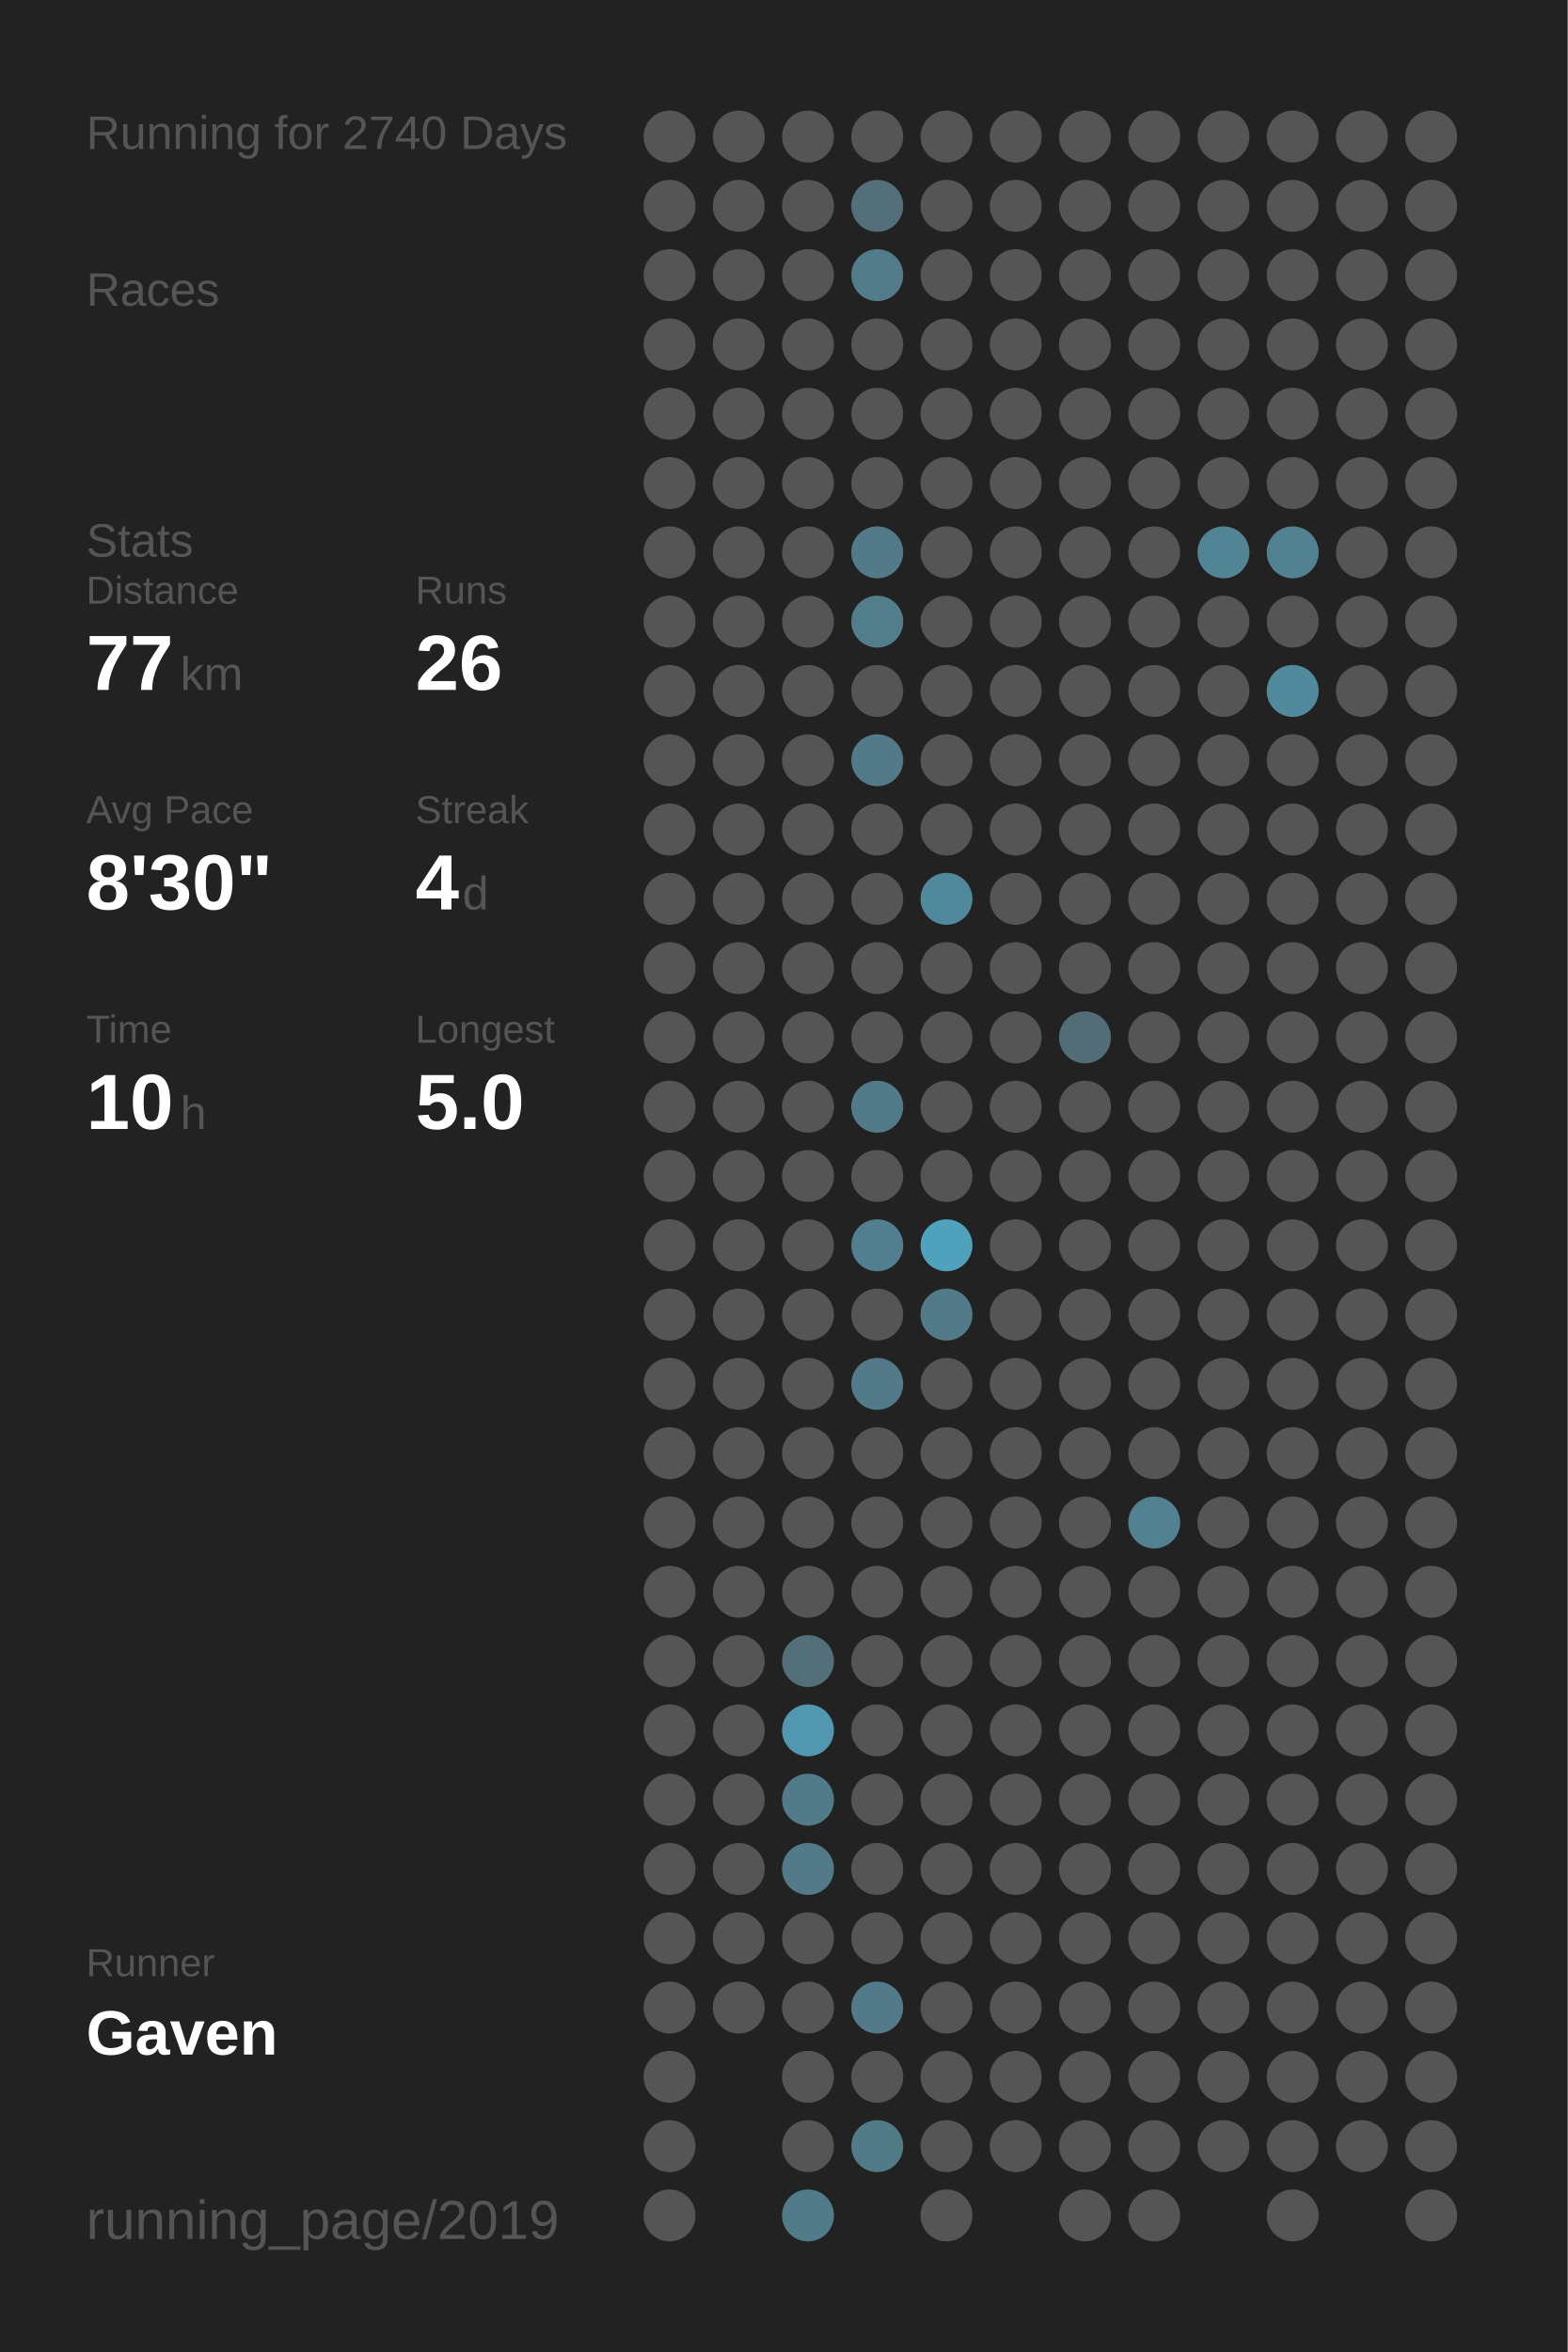
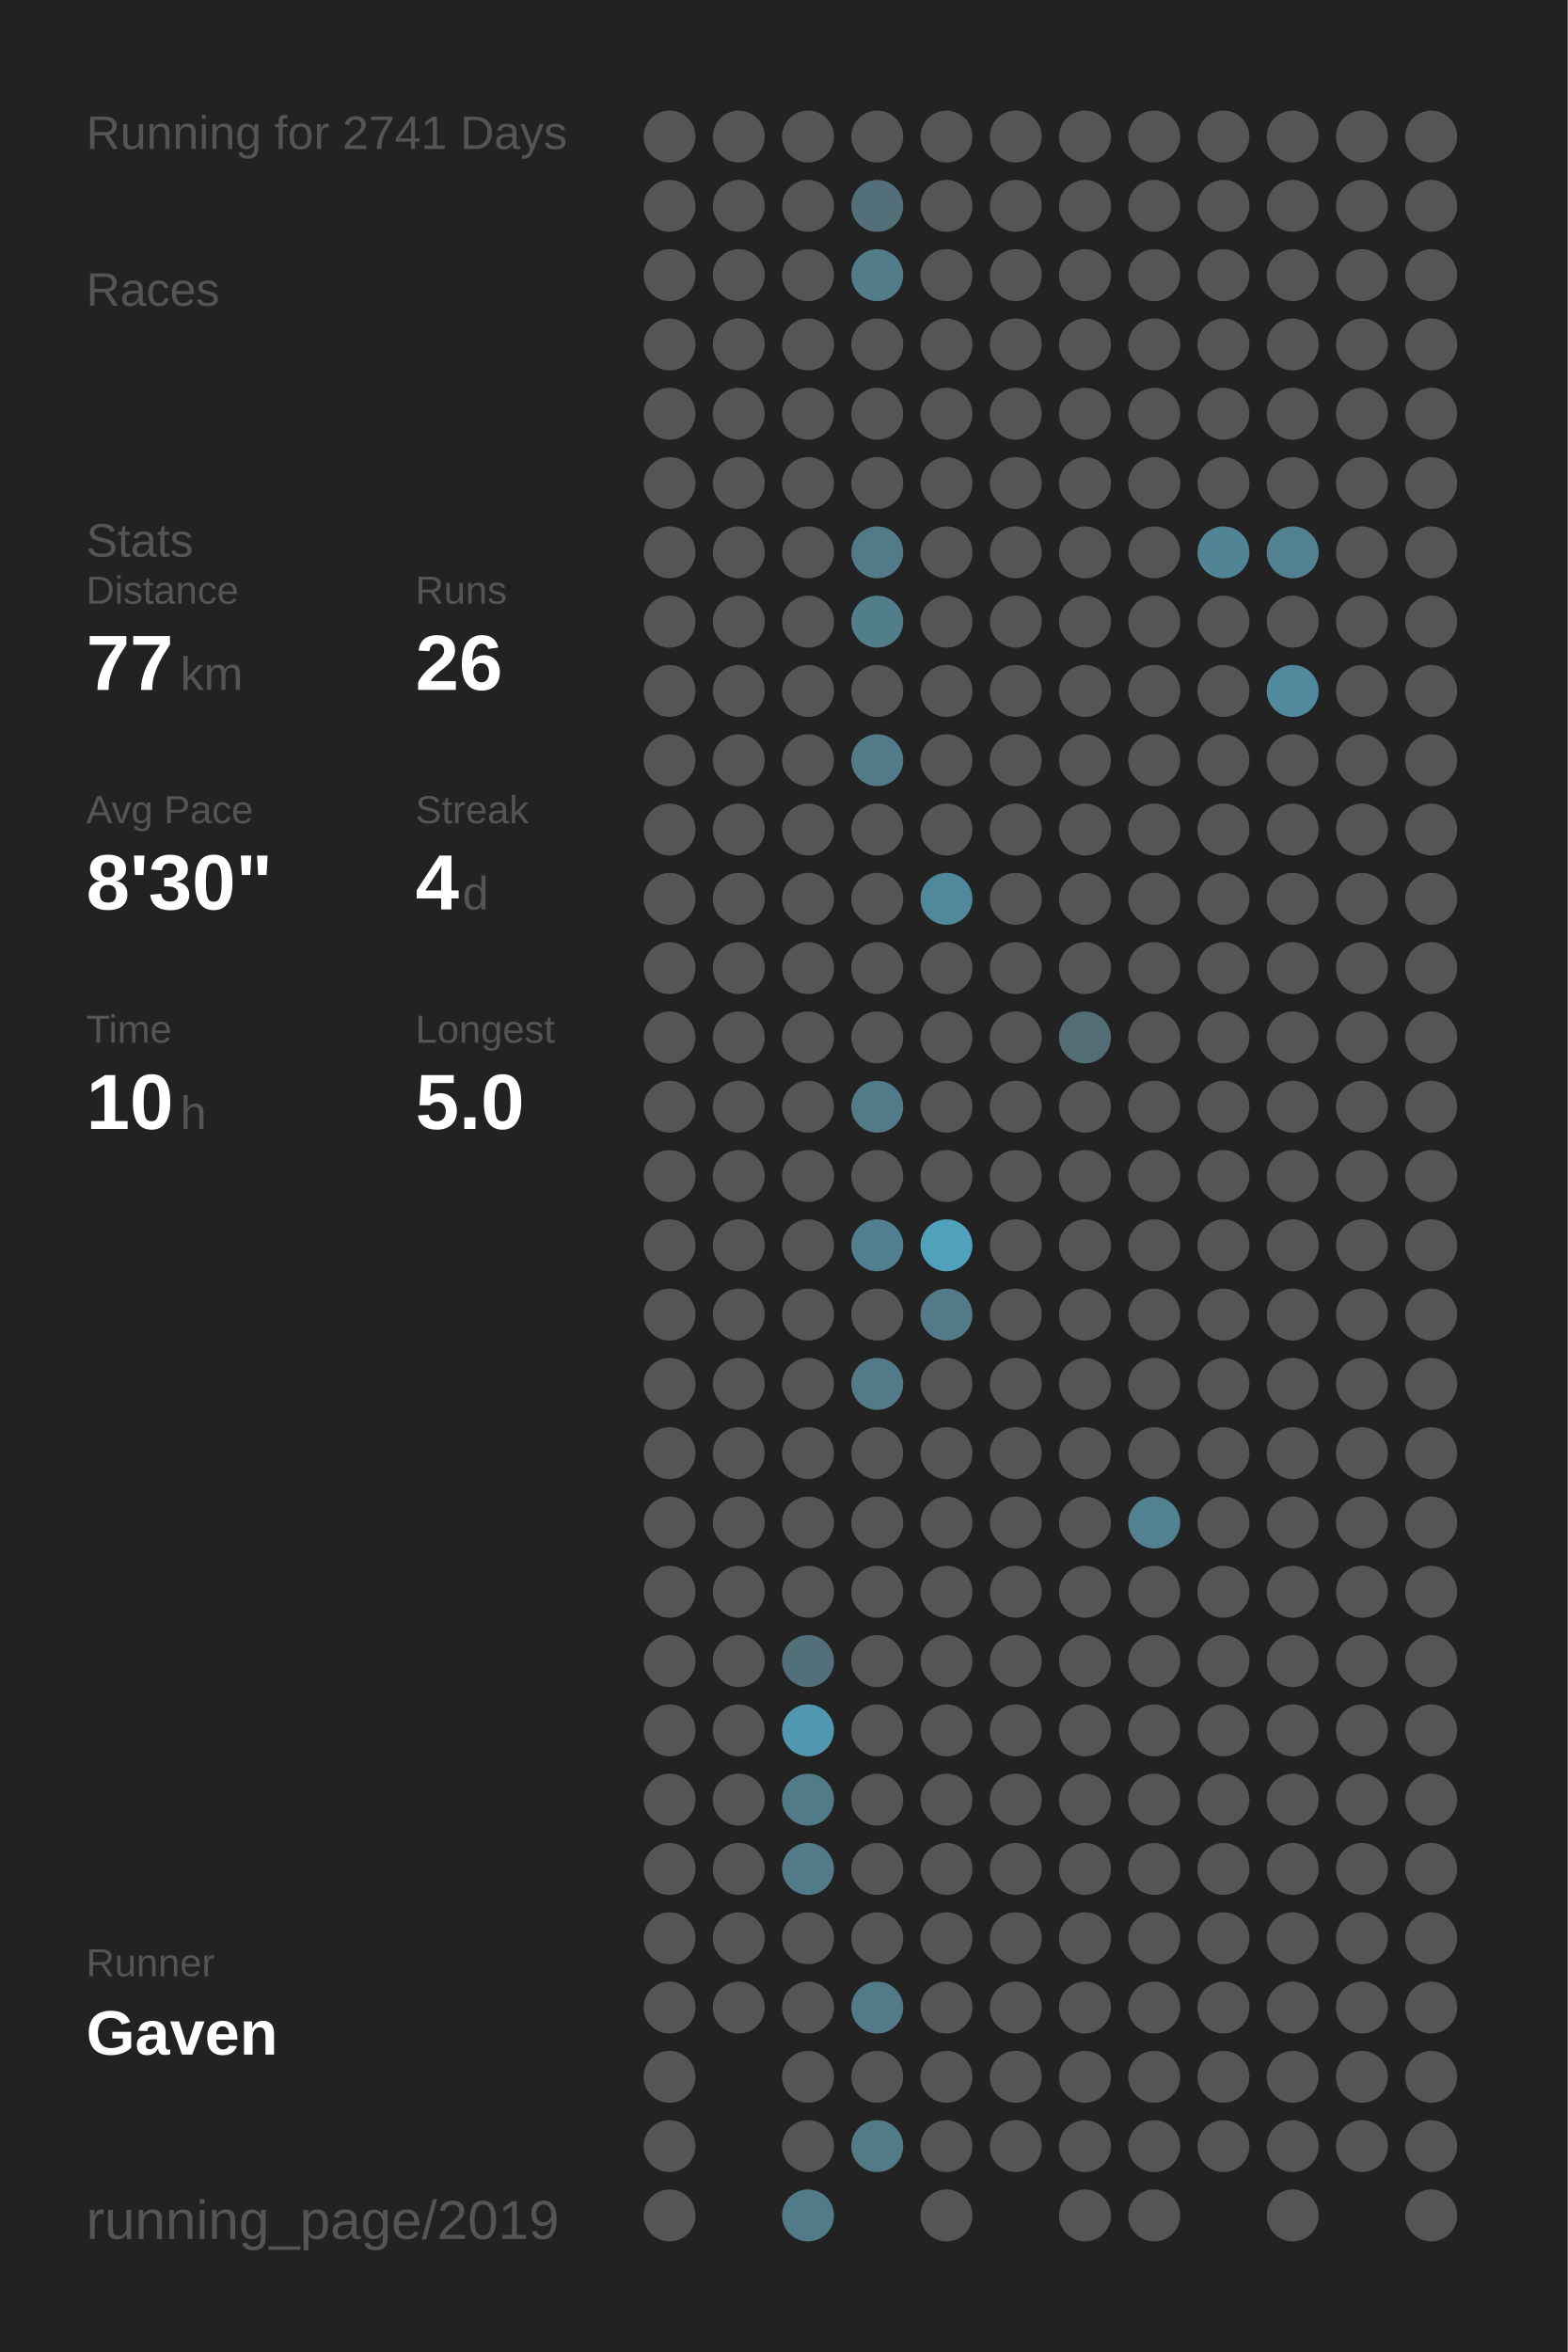
<svg xmlns="http://www.w3.org/2000/svg" baseProfile="full" height="300mm" version="1.1" viewBox="0,0,200,300" width="200mm">
  <defs />
  <rect fill="#222222" height="300" width="200" x="0" y="0" />
-   <text fill="#555555" style="font-size:6px; font-family:Arial;" x="11" y="19">Running for 2740 Days</text>
+   <text fill="#555555" style="font-size:6px; font-family:Arial;" x="11" y="19">Running for 2741 Days</text>
  <text fill="#555555" style="font-size:6px; font-family:Arial;" x="11" y="39">Races</text>
  <text fill="#555555" style="font-size:6px; font-family:Arial;" x="11" y="71">Stats</text>
  <text fill="#555555" style="font-size:5px; font-family:Arial;" x="11" y="77">Distance</text>
  <text fill="#FFFFFF" style="font-size:10px; font-family:Arial; font-weight:bold;" x="11" y="88">77</text>
  <text fill="#555555" style="font-size:6px; font-family:Arial;" x="23" y="88">km</text>
  <text fill="#555555" style="font-size:5px; font-family:Arial;" x="53" y="77">Runs</text>
  <text fill="#FFFFFF" style="font-size:10px; font-family:Arial; font-weight:bold;" x="53" y="88">26</text>
  <text fill="#555555" style="font-size:5px; font-family:Arial;" x="11" y="105">Avg Pace</text>
  <text fill="#FFFFFF" style="font-size:10px; font-family:Arial; font-weight:bold;" x="11" y="116">8'30"</text>
  <text fill="#555555" style="font-size:5px; font-family:Arial;" x="53" y="105">Streak</text>
  <text fill="#FFFFFF" style="font-size:10px; font-family:Arial; font-weight:bold;" x="53" y="116">4</text>
  <text fill="#555555" style="font-size:6px; font-family:Arial;" x="59" y="116">d</text>
  <text fill="#555555" style="font-size:5px; font-family:Arial;" x="11" y="133">Time</text>
  <text fill="#FFFFFF" style="font-size:10px; font-family:Arial; font-weight:bold;" x="11" y="144">10</text>
  <text fill="#555555" style="font-size:6px; font-family:Arial;" x="23" y="144">h</text>
  <text fill="#555555" style="font-size:5px; font-family:Arial;" x="53" y="133">Longest</text>
  <text fill="#FFFFFF" style="font-size:10px; font-family:Arial; font-weight:bold;" x="53" y="144">5.0</text>
  <text fill="#555555" style="font-size:5px; font-family:Arial;" x="11" y="252.065">Runner</text>
  <text fill="#FFFFFF" style="font-size:8px; font-family:Arial; font-weight:bold;" x="11" y="262.065">Gaven</text>
  <text fill="#555555" style="font-size:7px; font-family:Arial;" x="11" y="285.581">running_page/2019</text>
  <circle cx="85.417" cy="17.419" fill="#555555" r="3.312" />
  <circle cx="85.417" cy="26.258" fill="#555555" r="3.312" />
  <circle cx="85.417" cy="35.097" fill="#555555" r="3.312" />
  <circle cx="85.417" cy="43.935" fill="#555555" r="3.312" />
  <circle cx="85.417" cy="52.774" fill="#555555" r="3.312" />
  <circle cx="85.417" cy="61.613" fill="#555555" r="3.312" />
  <circle cx="85.417" cy="70.452" fill="#555555" r="3.312" />
  <circle cx="85.417" cy="79.29" fill="#555555" r="3.312" />
  <circle cx="85.417" cy="88.129" fill="#555555" r="3.312" />
  <circle cx="85.417" cy="96.968" fill="#555555" r="3.312" />
  <circle cx="85.417" cy="105.806" fill="#555555" r="3.312" />
  <circle cx="85.417" cy="114.645" fill="#555555" r="3.312" />
  <circle cx="85.417" cy="123.484" fill="#555555" r="3.312" />
  <circle cx="85.417" cy="132.323" fill="#555555" r="3.312" />
  <circle cx="85.417" cy="141.161" fill="#555555" r="3.312" />
  <circle cx="85.417" cy="150" fill="#555555" r="3.312" />
  <circle cx="85.417" cy="158.839" fill="#555555" r="3.312" />
  <circle cx="85.417" cy="167.677" fill="#555555" r="3.312" />
  <circle cx="85.417" cy="176.516" fill="#555555" r="3.312" />
  <circle cx="85.417" cy="185.355" fill="#555555" r="3.312" />
  <circle cx="85.417" cy="194.194" fill="#555555" r="3.312" />
  <circle cx="85.417" cy="203.032" fill="#555555" r="3.312" />
  <circle cx="85.417" cy="211.871" fill="#555555" r="3.312" />
  <circle cx="85.417" cy="220.71" fill="#555555" r="3.312" />
  <circle cx="85.417" cy="229.548" fill="#555555" r="3.312" />
  <circle cx="85.417" cy="238.387" fill="#555555" r="3.312" />
  <circle cx="85.417" cy="247.226" fill="#555555" r="3.312" />
  <circle cx="85.417" cy="256.065" fill="#555555" r="3.312" />
  <circle cx="85.417" cy="264.903" fill="#555555" r="3.312" />
  <circle cx="85.417" cy="273.742" fill="#555555" r="3.312" />
  <circle cx="85.417" cy="282.581" fill="#555555" r="3.312" />
  <circle cx="94.25" cy="17.419" fill="#555555" r="3.312" />
  <circle cx="94.25" cy="26.258" fill="#555555" r="3.312" />
  <circle cx="94.25" cy="35.097" fill="#555555" r="3.312" />
  <circle cx="94.25" cy="43.935" fill="#555555" r="3.312" />
  <circle cx="94.25" cy="52.774" fill="#555555" r="3.312" />
  <circle cx="94.25" cy="61.613" fill="#555555" r="3.312" />
  <circle cx="94.25" cy="70.452" fill="#555555" r="3.312" />
  <circle cx="94.25" cy="79.29" fill="#555555" r="3.312" />
  <circle cx="94.25" cy="88.129" fill="#555555" r="3.312" />
  <circle cx="94.25" cy="96.968" fill="#555555" r="3.312" />
  <circle cx="94.25" cy="105.806" fill="#555555" r="3.312" />
  <circle cx="94.25" cy="114.645" fill="#555555" r="3.312" />
  <circle cx="94.25" cy="123.484" fill="#555555" r="3.312" />
  <circle cx="94.25" cy="132.323" fill="#555555" r="3.312" />
  <circle cx="94.25" cy="141.161" fill="#555555" r="3.312" />
  <circle cx="94.25" cy="150" fill="#555555" r="3.312" />
  <circle cx="94.25" cy="158.839" fill="#555555" r="3.312" />
  <circle cx="94.25" cy="167.677" fill="#555555" r="3.312" />
  <circle cx="94.25" cy="176.516" fill="#555555" r="3.312" />
  <circle cx="94.25" cy="185.355" fill="#555555" r="3.312" />
  <circle cx="94.25" cy="194.194" fill="#555555" r="3.312" />
  <circle cx="94.25" cy="203.032" fill="#555555" r="3.312" />
  <circle cx="94.25" cy="211.871" fill="#555555" r="3.312" />
  <circle cx="94.25" cy="220.71" fill="#555555" r="3.312" />
  <circle cx="94.25" cy="229.548" fill="#555555" r="3.312" />
  <circle cx="94.25" cy="238.387" fill="#555555" r="3.312" />
  <circle cx="94.25" cy="247.226" fill="#555555" r="3.312" />
  <circle cx="94.25" cy="256.065" fill="#555555" r="3.312" />
  <circle cx="103.083" cy="17.419" fill="#555555" r="3.312" />
  <circle cx="103.083" cy="26.258" fill="#555555" r="3.312" />
  <circle cx="103.083" cy="35.097" fill="#555555" r="3.312" />
  <circle cx="103.083" cy="43.935" fill="#555555" r="3.312" />
  <circle cx="103.083" cy="52.774" fill="#555555" r="3.312" />
  <circle cx="103.083" cy="61.613" fill="#555555" r="3.312" />
  <circle cx="103.083" cy="70.452" fill="#555555" r="3.312" />
  <circle cx="103.083" cy="79.29" fill="#555555" r="3.312" />
  <circle cx="103.083" cy="88.129" fill="#555555" r="3.312" />
  <circle cx="103.083" cy="96.968" fill="#555555" r="3.312" />
  <circle cx="103.083" cy="105.806" fill="#555555" r="3.312" />
  <circle cx="103.083" cy="114.645" fill="#555555" r="3.312" />
  <circle cx="103.083" cy="123.484" fill="#555555" r="3.312" />
  <circle cx="103.083" cy="132.323" fill="#555555" r="3.312" />
  <circle cx="103.083" cy="141.161" fill="#555555" r="3.312" />
  <circle cx="103.083" cy="150" fill="#555555" r="3.312" />
  <circle cx="103.083" cy="158.839" fill="#555555" r="3.312" />
  <circle cx="103.083" cy="167.677" fill="#555555" r="3.312" />
  <circle cx="103.083" cy="176.516" fill="#555555" r="3.312" />
  <circle cx="103.083" cy="185.355" fill="#555555" r="3.312" />
  <circle cx="103.083" cy="194.194" fill="#555555" r="3.312" />
  <circle cx="103.083" cy="203.032" fill="#555555" r="3.312" />
  <circle cx="103.083" cy="211.871" fill="#536f79" r="3.312" />
  <circle cx="103.083" cy="220.71" fill="#5097af" r="3.312" />
  <circle cx="103.083" cy="229.548" fill="#527b89" r="3.312" />
  <circle cx="103.083" cy="238.387" fill="#527a88" r="3.312" />
  <circle cx="103.083" cy="247.226" fill="#555555" r="3.312" />
  <circle cx="103.083" cy="256.065" fill="#555555" r="3.312" />
  <circle cx="103.083" cy="264.903" fill="#555555" r="3.312" />
  <circle cx="103.083" cy="273.742" fill="#555555" r="3.312" />
  <circle cx="103.083" cy="282.581" fill="#527b89" r="3.312" />
  <circle cx="111.917" cy="17.419" fill="#555555" r="3.312" />
  <circle cx="111.917" cy="26.258" fill="#53707a" r="3.312" />
  <circle cx="111.917" cy="35.097" fill="#527c8a" r="3.312" />
  <circle cx="111.917" cy="43.935" fill="#555555" r="3.312" />
  <circle cx="111.917" cy="52.774" fill="#555555" r="3.312" />
  <circle cx="111.917" cy="61.613" fill="#555555" r="3.312" />
  <circle cx="111.917" cy="70.452" fill="#527a88" r="3.312" />
  <circle cx="111.917" cy="79.29" fill="#527d8b" r="3.312" />
  <circle cx="111.917" cy="88.129" fill="#555555" r="3.312" />
  <circle cx="111.917" cy="96.968" fill="#527a88" r="3.312" />
  <circle cx="111.917" cy="105.806" fill="#555555" r="3.312" />
  <circle cx="111.917" cy="114.645" fill="#555555" r="3.312" />
  <circle cx="111.917" cy="123.484" fill="#555555" r="3.312" />
  <circle cx="111.917" cy="132.323" fill="#555555" r="3.312" />
  <circle cx="111.917" cy="141.161" fill="#527b89" r="3.312" />
  <circle cx="111.917" cy="150" fill="#555555" r="3.312" />
  <circle cx="111.917" cy="158.839" fill="#527f8f" r="3.312" />
  <circle cx="111.917" cy="167.677" fill="#555555" r="3.312" />
  <circle cx="111.917" cy="176.516" fill="#527a88" r="3.312" />
  <circle cx="111.917" cy="185.355" fill="#555555" r="3.312" />
  <circle cx="111.917" cy="194.194" fill="#555555" r="3.312" />
  <circle cx="111.917" cy="203.032" fill="#555555" r="3.312" />
  <circle cx="111.917" cy="211.871" fill="#555555" r="3.312" />
  <circle cx="111.917" cy="220.71" fill="#555555" r="3.312" />
  <circle cx="111.917" cy="229.548" fill="#555555" r="3.312" />
  <circle cx="111.917" cy="238.387" fill="#555555" r="3.312" />
  <circle cx="111.917" cy="247.226" fill="#555555" r="3.312" />
  <circle cx="111.917" cy="256.065" fill="#527a88" r="3.312" />
  <circle cx="111.917" cy="264.903" fill="#555555" r="3.312" />
  <circle cx="111.917" cy="273.742" fill="#527b88" r="3.312" />
  <circle cx="120.75" cy="17.419" fill="#555555" r="3.312" />
  <circle cx="120.75" cy="26.258" fill="#555555" r="3.312" />
  <circle cx="120.75" cy="35.097" fill="#555555" r="3.312" />
  <circle cx="120.75" cy="43.935" fill="#555555" r="3.312" />
  <circle cx="120.75" cy="52.774" fill="#555555" r="3.312" />
  <circle cx="120.75" cy="61.613" fill="#555555" r="3.312" />
  <circle cx="120.75" cy="70.452" fill="#555555" r="3.312" />
  <circle cx="120.75" cy="79.29" fill="#555555" r="3.312" />
  <circle cx="120.75" cy="88.129" fill="#555555" r="3.312" />
  <circle cx="120.75" cy="96.968" fill="#555555" r="3.312" />
  <circle cx="120.75" cy="105.806" fill="#555555" r="3.312" />
  <circle cx="120.75" cy="114.645" fill="#51899c" r="3.312" />
  <circle cx="120.75" cy="123.484" fill="#555555" r="3.312" />
  <circle cx="120.75" cy="132.323" fill="#555555" r="3.312" />
  <circle cx="120.75" cy="141.161" fill="#555555" r="3.312" />
  <circle cx="120.75" cy="150" fill="#555555" r="3.312" />
  <circle cx="120.75" cy="158.839" fill="#50a1bc" r="3.312" />
  <circle cx="120.75" cy="167.677" fill="#527a88" r="3.312" />
  <circle cx="120.75" cy="176.516" fill="#555555" r="3.312" />
  <circle cx="120.75" cy="185.355" fill="#555555" r="3.312" />
  <circle cx="120.75" cy="194.194" fill="#555555" r="3.312" />
  <circle cx="120.75" cy="203.032" fill="#555555" r="3.312" />
  <circle cx="120.75" cy="211.871" fill="#555555" r="3.312" />
  <circle cx="120.75" cy="220.71" fill="#555555" r="3.312" />
  <circle cx="120.75" cy="229.548" fill="#555555" r="3.312" />
  <circle cx="120.75" cy="238.387" fill="#555555" r="3.312" />
  <circle cx="120.75" cy="247.226" fill="#555555" r="3.312" />
  <circle cx="120.75" cy="256.065" fill="#555555" r="3.312" />
  <circle cx="120.75" cy="264.903" fill="#555555" r="3.312" />
  <circle cx="120.75" cy="273.742" fill="#555555" r="3.312" />
  <circle cx="120.75" cy="282.581" fill="#555555" r="3.312" />
  <circle cx="129.583" cy="17.419" fill="#555555" r="3.312" />
  <circle cx="129.583" cy="26.258" fill="#555555" r="3.312" />
  <circle cx="129.583" cy="35.097" fill="#555555" r="3.312" />
  <circle cx="129.583" cy="43.935" fill="#555555" r="3.312" />
  <circle cx="129.583" cy="52.774" fill="#555555" r="3.312" />
  <circle cx="129.583" cy="61.613" fill="#555555" r="3.312" />
  <circle cx="129.583" cy="70.452" fill="#555555" r="3.312" />
  <circle cx="129.583" cy="79.29" fill="#555555" r="3.312" />
  <circle cx="129.583" cy="88.129" fill="#555555" r="3.312" />
  <circle cx="129.583" cy="96.968" fill="#555555" r="3.312" />
  <circle cx="129.583" cy="105.806" fill="#555555" r="3.312" />
  <circle cx="129.583" cy="114.645" fill="#555555" r="3.312" />
  <circle cx="129.583" cy="123.484" fill="#555555" r="3.312" />
  <circle cx="129.583" cy="132.323" fill="#555555" r="3.312" />
  <circle cx="129.583" cy="141.161" fill="#555555" r="3.312" />
  <circle cx="129.583" cy="150" fill="#555555" r="3.312" />
  <circle cx="129.583" cy="158.839" fill="#555555" r="3.312" />
  <circle cx="129.583" cy="167.677" fill="#555555" r="3.312" />
  <circle cx="129.583" cy="176.516" fill="#555555" r="3.312" />
  <circle cx="129.583" cy="185.355" fill="#555555" r="3.312" />
  <circle cx="129.583" cy="194.194" fill="#555555" r="3.312" />
  <circle cx="129.583" cy="203.032" fill="#555555" r="3.312" />
  <circle cx="129.583" cy="211.871" fill="#555555" r="3.312" />
  <circle cx="129.583" cy="220.71" fill="#555555" r="3.312" />
  <circle cx="129.583" cy="229.548" fill="#555555" r="3.312" />
  <circle cx="129.583" cy="238.387" fill="#555555" r="3.312" />
  <circle cx="129.583" cy="247.226" fill="#555555" r="3.312" />
  <circle cx="129.583" cy="256.065" fill="#555555" r="3.312" />
  <circle cx="129.583" cy="264.903" fill="#555555" r="3.312" />
  <circle cx="129.583" cy="273.742" fill="#555555" r="3.312" />
  <circle cx="138.417" cy="17.419" fill="#555555" r="3.312" />
  <circle cx="138.417" cy="26.258" fill="#555555" r="3.312" />
  <circle cx="138.417" cy="35.097" fill="#555555" r="3.312" />
  <circle cx="138.417" cy="43.935" fill="#555555" r="3.312" />
  <circle cx="138.417" cy="52.774" fill="#555555" r="3.312" />
  <circle cx="138.417" cy="61.613" fill="#555555" r="3.312" />
  <circle cx="138.417" cy="70.452" fill="#555555" r="3.312" />
  <circle cx="138.417" cy="79.29" fill="#555555" r="3.312" />
  <circle cx="138.417" cy="88.129" fill="#555555" r="3.312" />
  <circle cx="138.417" cy="96.968" fill="#555555" r="3.312" />
  <circle cx="138.417" cy="105.806" fill="#555555" r="3.312" />
  <circle cx="138.417" cy="114.645" fill="#555555" r="3.312" />
  <circle cx="138.417" cy="123.484" fill="#555555" r="3.312" />
  <circle cx="138.417" cy="132.323" fill="#536d76" r="3.312" />
  <circle cx="138.417" cy="141.161" fill="#555555" r="3.312" />
  <circle cx="138.417" cy="150" fill="#555555" r="3.312" />
  <circle cx="138.417" cy="158.839" fill="#555555" r="3.312" />
  <circle cx="138.417" cy="167.677" fill="#555555" r="3.312" />
  <circle cx="138.417" cy="176.516" fill="#555555" r="3.312" />
  <circle cx="138.417" cy="185.355" fill="#555555" r="3.312" />
  <circle cx="138.417" cy="194.194" fill="#555555" r="3.312" />
  <circle cx="138.417" cy="203.032" fill="#555555" r="3.312" />
  <circle cx="138.417" cy="211.871" fill="#555555" r="3.312" />
  <circle cx="138.417" cy="220.71" fill="#555555" r="3.312" />
  <circle cx="138.417" cy="229.548" fill="#555555" r="3.312" />
  <circle cx="138.417" cy="238.387" fill="#555555" r="3.312" />
  <circle cx="138.417" cy="247.226" fill="#555555" r="3.312" />
  <circle cx="138.417" cy="256.065" fill="#555555" r="3.312" />
  <circle cx="138.417" cy="264.903" fill="#555555" r="3.312" />
  <circle cx="138.417" cy="273.742" fill="#555555" r="3.312" />
  <circle cx="138.417" cy="282.581" fill="#555555" r="3.312" />
  <circle cx="147.25" cy="17.419" fill="#555555" r="3.312" />
  <circle cx="147.25" cy="26.258" fill="#555555" r="3.312" />
  <circle cx="147.25" cy="35.097" fill="#555555" r="3.312" />
  <circle cx="147.25" cy="43.935" fill="#555555" r="3.312" />
  <circle cx="147.25" cy="52.774" fill="#555555" r="3.312" />
  <circle cx="147.25" cy="61.613" fill="#555555" r="3.312" />
  <circle cx="147.25" cy="70.452" fill="#555555" r="3.312" />
  <circle cx="147.25" cy="79.29" fill="#555555" r="3.312" />
  <circle cx="147.25" cy="88.129" fill="#555555" r="3.312" />
  <circle cx="147.25" cy="96.968" fill="#555555" r="3.312" />
  <circle cx="147.25" cy="105.806" fill="#555555" r="3.312" />
  <circle cx="147.25" cy="114.645" fill="#555555" r="3.312" />
  <circle cx="147.25" cy="123.484" fill="#555555" r="3.312" />
  <circle cx="147.25" cy="132.323" fill="#555555" r="3.312" />
  <circle cx="147.25" cy="141.161" fill="#555555" r="3.312" />
  <circle cx="147.25" cy="150" fill="#555555" r="3.312" />
  <circle cx="147.25" cy="158.839" fill="#555555" r="3.312" />
  <circle cx="147.25" cy="167.677" fill="#555555" r="3.312" />
  <circle cx="147.25" cy="176.516" fill="#555555" r="3.312" />
  <circle cx="147.25" cy="185.355" fill="#555555" r="3.312" />
  <circle cx="147.25" cy="194.194" fill="#528191" r="3.312" />
  <circle cx="147.25" cy="203.032" fill="#555555" r="3.312" />
  <circle cx="147.25" cy="211.871" fill="#555555" r="3.312" />
  <circle cx="147.25" cy="220.71" fill="#555555" r="3.312" />
  <circle cx="147.25" cy="229.548" fill="#555555" r="3.312" />
  <circle cx="147.25" cy="238.387" fill="#555555" r="3.312" />
  <circle cx="147.25" cy="247.226" fill="#555555" r="3.312" />
  <circle cx="147.25" cy="256.065" fill="#555555" r="3.312" />
  <circle cx="147.25" cy="264.903" fill="#555555" r="3.312" />
  <circle cx="147.25" cy="273.742" fill="#555555" r="3.312" />
  <circle cx="147.25" cy="282.581" fill="#555555" r="3.312" />
  <circle cx="156.083" cy="17.419" fill="#555555" r="3.312" />
  <circle cx="156.083" cy="26.258" fill="#555555" r="3.312" />
  <circle cx="156.083" cy="35.097" fill="#555555" r="3.312" />
  <circle cx="156.083" cy="43.935" fill="#555555" r="3.312" />
  <circle cx="156.083" cy="52.774" fill="#555555" r="3.312" />
  <circle cx="156.083" cy="61.613" fill="#555555" r="3.312" />
  <circle cx="156.083" cy="70.452" fill="#518596" r="3.312" />
  <circle cx="156.083" cy="79.29" fill="#555555" r="3.312" />
  <circle cx="156.083" cy="88.129" fill="#555555" r="3.312" />
  <circle cx="156.083" cy="96.968" fill="#555555" r="3.312" />
  <circle cx="156.083" cy="105.806" fill="#555555" r="3.312" />
  <circle cx="156.083" cy="114.645" fill="#555555" r="3.312" />
  <circle cx="156.083" cy="123.484" fill="#555555" r="3.312" />
  <circle cx="156.083" cy="132.323" fill="#555555" r="3.312" />
  <circle cx="156.083" cy="141.161" fill="#555555" r="3.312" />
  <circle cx="156.083" cy="150" fill="#555555" r="3.312" />
  <circle cx="156.083" cy="158.839" fill="#555555" r="3.312" />
  <circle cx="156.083" cy="167.677" fill="#555555" r="3.312" />
  <circle cx="156.083" cy="176.516" fill="#555555" r="3.312" />
  <circle cx="156.083" cy="185.355" fill="#555555" r="3.312" />
  <circle cx="156.083" cy="194.194" fill="#555555" r="3.312" />
  <circle cx="156.083" cy="203.032" fill="#555555" r="3.312" />
  <circle cx="156.083" cy="211.871" fill="#555555" r="3.312" />
  <circle cx="156.083" cy="220.71" fill="#555555" r="3.312" />
  <circle cx="156.083" cy="229.548" fill="#555555" r="3.312" />
  <circle cx="156.083" cy="238.387" fill="#555555" r="3.312" />
  <circle cx="156.083" cy="247.226" fill="#555555" r="3.312" />
  <circle cx="156.083" cy="256.065" fill="#555555" r="3.312" />
  <circle cx="156.083" cy="264.903" fill="#555555" r="3.312" />
  <circle cx="156.083" cy="273.742" fill="#555555" r="3.312" />
  <circle cx="164.917" cy="17.419" fill="#555555" r="3.312" />
  <circle cx="164.917" cy="26.258" fill="#555555" r="3.312" />
  <circle cx="164.917" cy="35.097" fill="#555555" r="3.312" />
  <circle cx="164.917" cy="43.935" fill="#555555" r="3.312" />
  <circle cx="164.917" cy="52.774" fill="#555555" r="3.312" />
  <circle cx="164.917" cy="61.613" fill="#555555" r="3.312" />
  <circle cx="164.917" cy="70.452" fill="#528191" r="3.312" />
  <circle cx="164.917" cy="79.29" fill="#555555" r="3.312" />
  <circle cx="164.917" cy="88.129" fill="#518a9d" r="3.312" />
  <circle cx="164.917" cy="96.968" fill="#555555" r="3.312" />
  <circle cx="164.917" cy="105.806" fill="#555555" r="3.312" />
  <circle cx="164.917" cy="114.645" fill="#555555" r="3.312" />
  <circle cx="164.917" cy="123.484" fill="#555555" r="3.312" />
  <circle cx="164.917" cy="132.323" fill="#555555" r="3.312" />
  <circle cx="164.917" cy="141.161" fill="#555555" r="3.312" />
  <circle cx="164.917" cy="150" fill="#555555" r="3.312" />
  <circle cx="164.917" cy="158.839" fill="#555555" r="3.312" />
  <circle cx="164.917" cy="167.677" fill="#555555" r="3.312" />
  <circle cx="164.917" cy="176.516" fill="#555555" r="3.312" />
  <circle cx="164.917" cy="185.355" fill="#555555" r="3.312" />
  <circle cx="164.917" cy="194.194" fill="#555555" r="3.312" />
  <circle cx="164.917" cy="203.032" fill="#555555" r="3.312" />
  <circle cx="164.917" cy="211.871" fill="#555555" r="3.312" />
  <circle cx="164.917" cy="220.71" fill="#555555" r="3.312" />
  <circle cx="164.917" cy="229.548" fill="#555555" r="3.312" />
  <circle cx="164.917" cy="238.387" fill="#555555" r="3.312" />
  <circle cx="164.917" cy="247.226" fill="#555555" r="3.312" />
  <circle cx="164.917" cy="256.065" fill="#555555" r="3.312" />
  <circle cx="164.917" cy="264.903" fill="#555555" r="3.312" />
  <circle cx="164.917" cy="273.742" fill="#555555" r="3.312" />
  <circle cx="164.917" cy="282.581" fill="#555555" r="3.312" />
  <circle cx="173.75" cy="17.419" fill="#555555" r="3.312" />
  <circle cx="173.75" cy="26.258" fill="#555555" r="3.312" />
  <circle cx="173.75" cy="35.097" fill="#555555" r="3.312" />
  <circle cx="173.75" cy="43.935" fill="#555555" r="3.312" />
  <circle cx="173.75" cy="52.774" fill="#555555" r="3.312" />
  <circle cx="173.75" cy="61.613" fill="#555555" r="3.312" />
  <circle cx="173.75" cy="70.452" fill="#555555" r="3.312" />
  <circle cx="173.75" cy="79.29" fill="#555555" r="3.312" />
  <circle cx="173.75" cy="88.129" fill="#555555" r="3.312" />
  <circle cx="173.75" cy="96.968" fill="#555555" r="3.312" />
  <circle cx="173.75" cy="105.806" fill="#555555" r="3.312" />
  <circle cx="173.75" cy="114.645" fill="#555555" r="3.312" />
  <circle cx="173.75" cy="123.484" fill="#555555" r="3.312" />
  <circle cx="173.75" cy="132.323" fill="#555555" r="3.312" />
  <circle cx="173.75" cy="141.161" fill="#555555" r="3.312" />
  <circle cx="173.75" cy="150" fill="#555555" r="3.312" />
  <circle cx="173.75" cy="158.839" fill="#555555" r="3.312" />
  <circle cx="173.75" cy="167.677" fill="#555555" r="3.312" />
  <circle cx="173.75" cy="176.516" fill="#555555" r="3.312" />
  <circle cx="173.75" cy="185.355" fill="#555555" r="3.312" />
  <circle cx="173.75" cy="194.194" fill="#555555" r="3.312" />
  <circle cx="173.75" cy="203.032" fill="#555555" r="3.312" />
  <circle cx="173.75" cy="211.871" fill="#555555" r="3.312" />
  <circle cx="173.75" cy="220.71" fill="#555555" r="3.312" />
  <circle cx="173.75" cy="229.548" fill="#555555" r="3.312" />
  <circle cx="173.75" cy="238.387" fill="#555555" r="3.312" />
  <circle cx="173.75" cy="247.226" fill="#555555" r="3.312" />
  <circle cx="173.75" cy="256.065" fill="#555555" r="3.312" />
  <circle cx="173.75" cy="264.903" fill="#555555" r="3.312" />
  <circle cx="173.75" cy="273.742" fill="#555555" r="3.312" />
  <circle cx="182.583" cy="17.419" fill="#555555" r="3.312" />
  <circle cx="182.583" cy="26.258" fill="#555555" r="3.312" />
  <circle cx="182.583" cy="35.097" fill="#555555" r="3.312" />
  <circle cx="182.583" cy="43.935" fill="#555555" r="3.312" />
  <circle cx="182.583" cy="52.774" fill="#555555" r="3.312" />
  <circle cx="182.583" cy="61.613" fill="#555555" r="3.312" />
  <circle cx="182.583" cy="70.452" fill="#555555" r="3.312" />
  <circle cx="182.583" cy="79.29" fill="#555555" r="3.312" />
  <circle cx="182.583" cy="88.129" fill="#555555" r="3.312" />
  <circle cx="182.583" cy="96.968" fill="#555555" r="3.312" />
  <circle cx="182.583" cy="105.806" fill="#555555" r="3.312" />
  <circle cx="182.583" cy="114.645" fill="#555555" r="3.312" />
  <circle cx="182.583" cy="123.484" fill="#555555" r="3.312" />
  <circle cx="182.583" cy="132.323" fill="#555555" r="3.312" />
  <circle cx="182.583" cy="141.161" fill="#555555" r="3.312" />
  <circle cx="182.583" cy="150" fill="#555555" r="3.312" />
  <circle cx="182.583" cy="158.839" fill="#555555" r="3.312" />
  <circle cx="182.583" cy="167.677" fill="#555555" r="3.312" />
  <circle cx="182.583" cy="176.516" fill="#555555" r="3.312" />
  <circle cx="182.583" cy="185.355" fill="#555555" r="3.312" />
  <circle cx="182.583" cy="194.194" fill="#555555" r="3.312" />
  <circle cx="182.583" cy="203.032" fill="#555555" r="3.312" />
  <circle cx="182.583" cy="211.871" fill="#555555" r="3.312" />
  <circle cx="182.583" cy="220.71" fill="#555555" r="3.312" />
  <circle cx="182.583" cy="229.548" fill="#555555" r="3.312" />
  <circle cx="182.583" cy="238.387" fill="#555555" r="3.312" />
  <circle cx="182.583" cy="247.226" fill="#555555" r="3.312" />
  <circle cx="182.583" cy="256.065" fill="#555555" r="3.312" />
  <circle cx="182.583" cy="264.903" fill="#555555" r="3.312" />
  <circle cx="182.583" cy="273.742" fill="#555555" r="3.312" />
  <circle cx="182.583" cy="282.581" fill="#555555" r="3.312" />
</svg>
